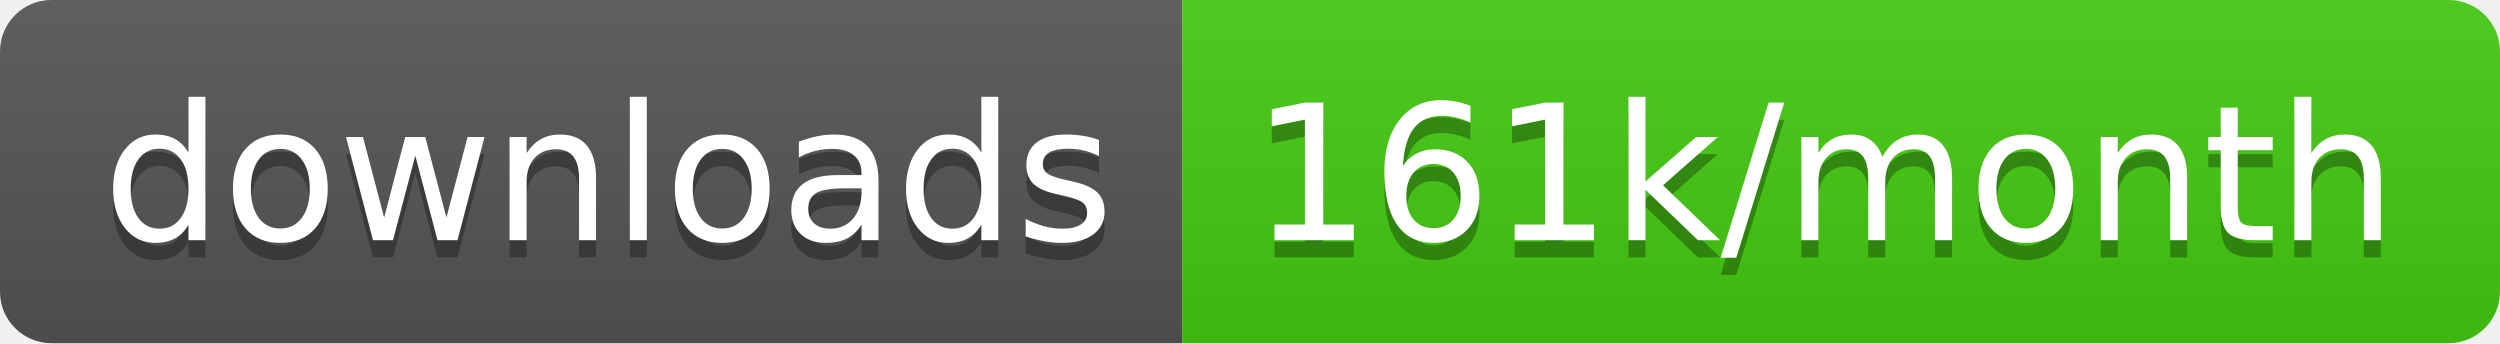
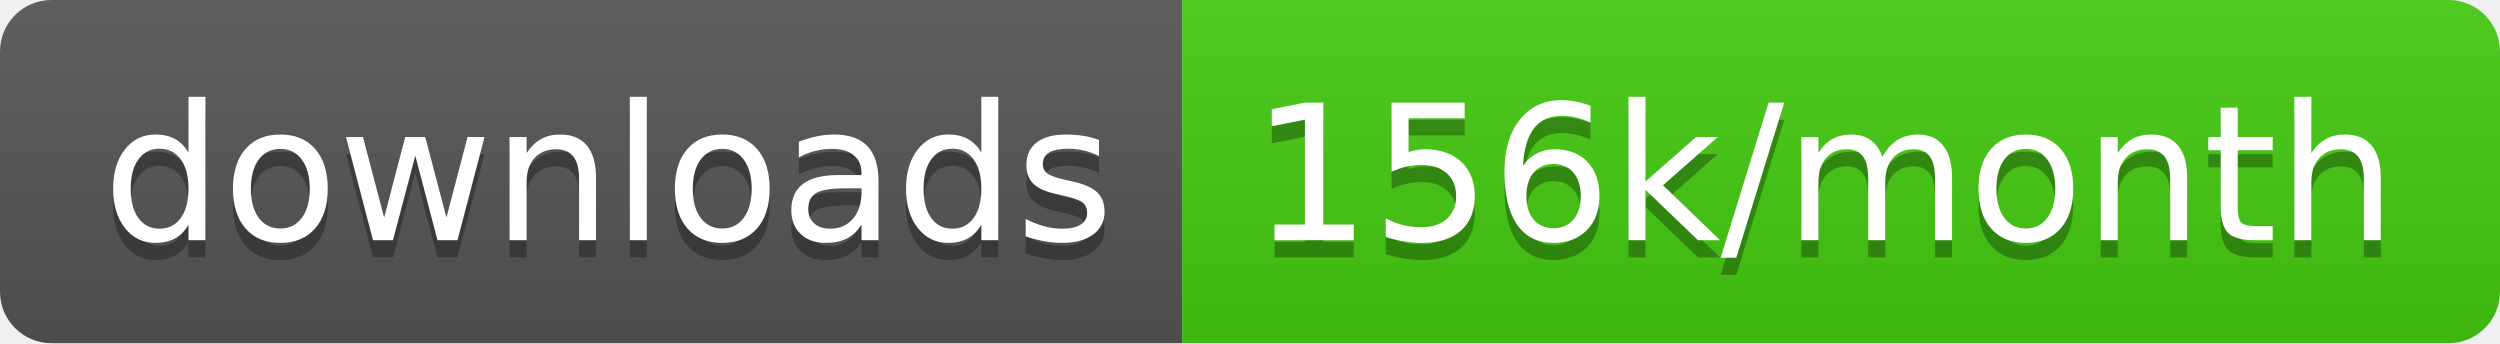
<svg xmlns="http://www.w3.org/2000/svg" width="145.7" height="20">
  <linearGradient id="smooth" x2="0" y2="100%">
    <stop offset="0" stop-color="#bbb" stop-opacity=".1" />
    <stop offset="1" stop-opacity=".1" />
  </linearGradient>
  <clipPath id="round">
    <rect width="145.7" height="20" rx="3" fill="#fff" />
  </clipPath>
  <g clip-path="url(#round)">
    <rect width="68.9" height="20" fill="#555" />
    <rect x="68.9" width="76.8" height="20" fill="#4c1" />
    <rect width="145.7" height="20" fill="url(#smooth)" />
  </g>
  <g fill="#fff" text-anchor="middle" font-family="DejaVu Sans,Verdana,Geneva,sans-serif" font-size="110">
    <text x="354.5" y="150" fill="#010101" fill-opacity=".3" transform="scale(0.1)" textLength="589.0" lengthAdjust="spacing">downloads</text>
    <text x="354.5" y="140" transform="scale(0.1)" textLength="589.0" lengthAdjust="spacing">downloads</text>
-     <text x="1063.0" y="150" fill="#010101" fill-opacity=".3" transform="scale(0.1)" textLength="668.0" lengthAdjust="spacing">161k/month</text>
-     <text x="1063.0" y="140" transform="scale(0.1)" textLength="668.0" lengthAdjust="spacing">161k/month</text>
+     <text x="1063.0" y="150" fill="#010101" fill-opacity=".3" transform="scale(0.1)" textLength="668.0" lengthAdjust="spacing">156k/month</text>
+     <text x="1063.0" y="140" transform="scale(0.1)" textLength="668.0" lengthAdjust="spacing">156k/month</text>
  </g>
</svg>
